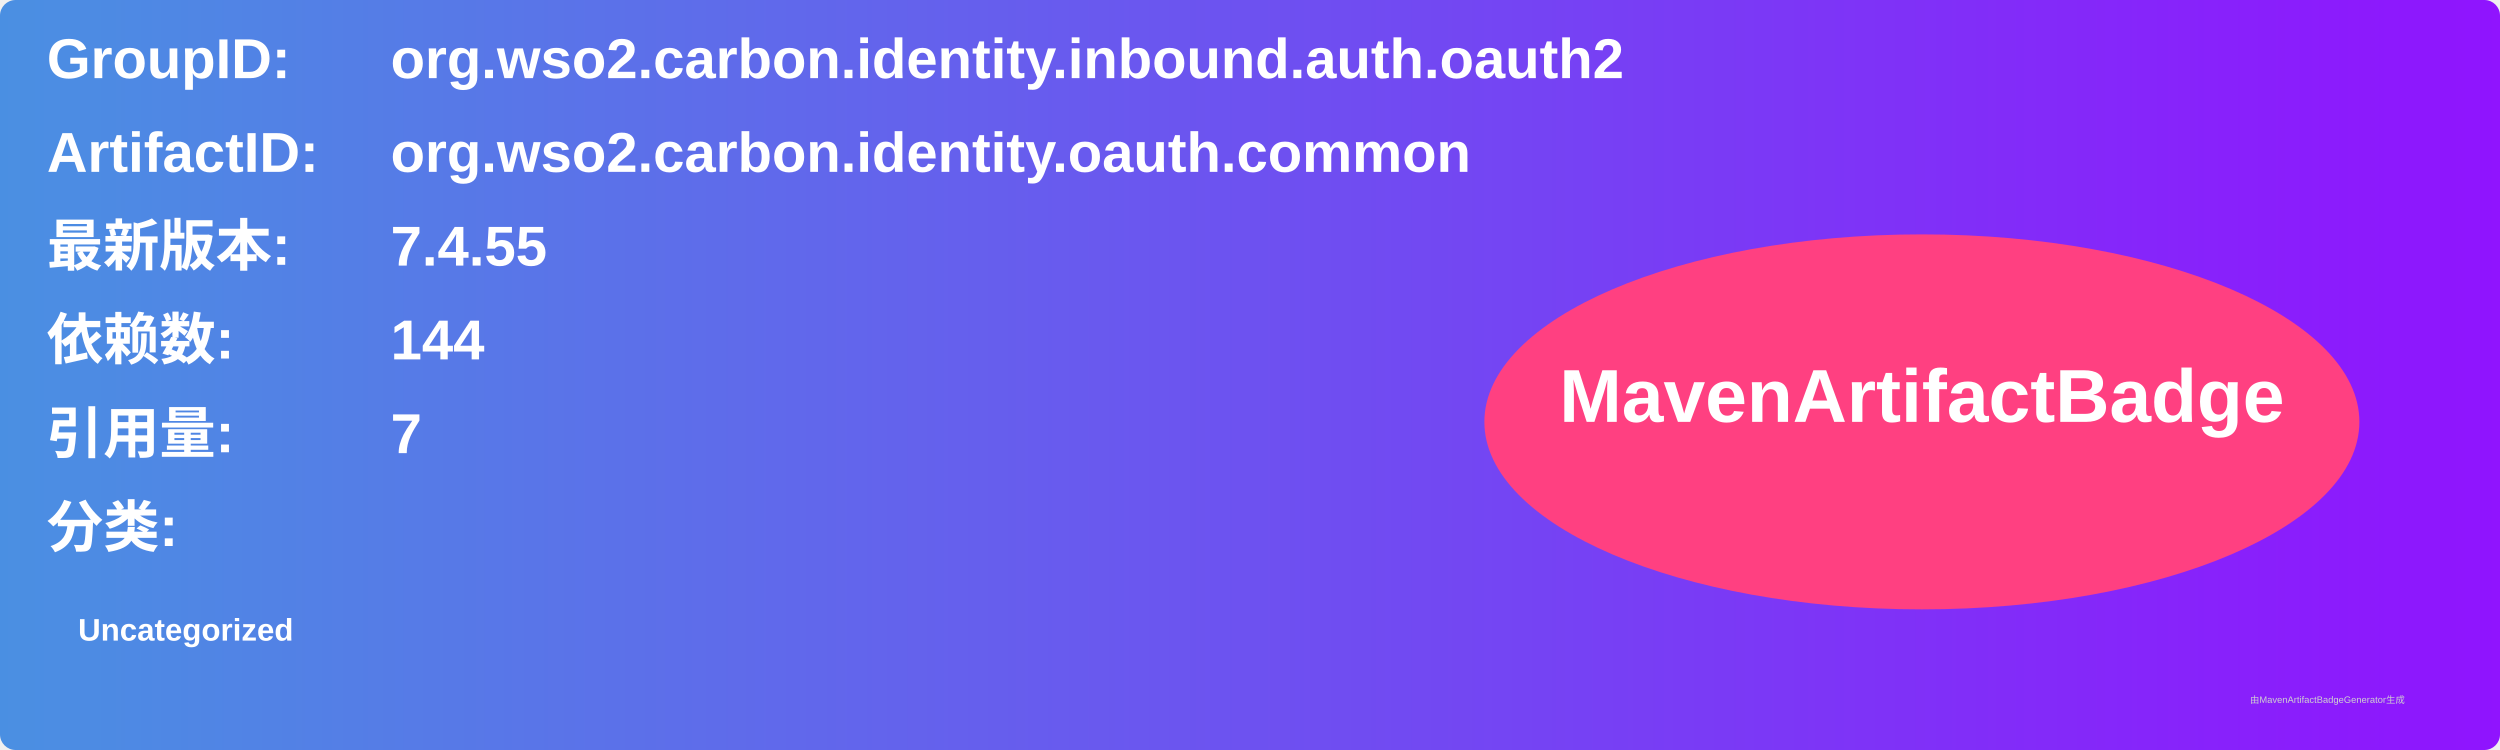
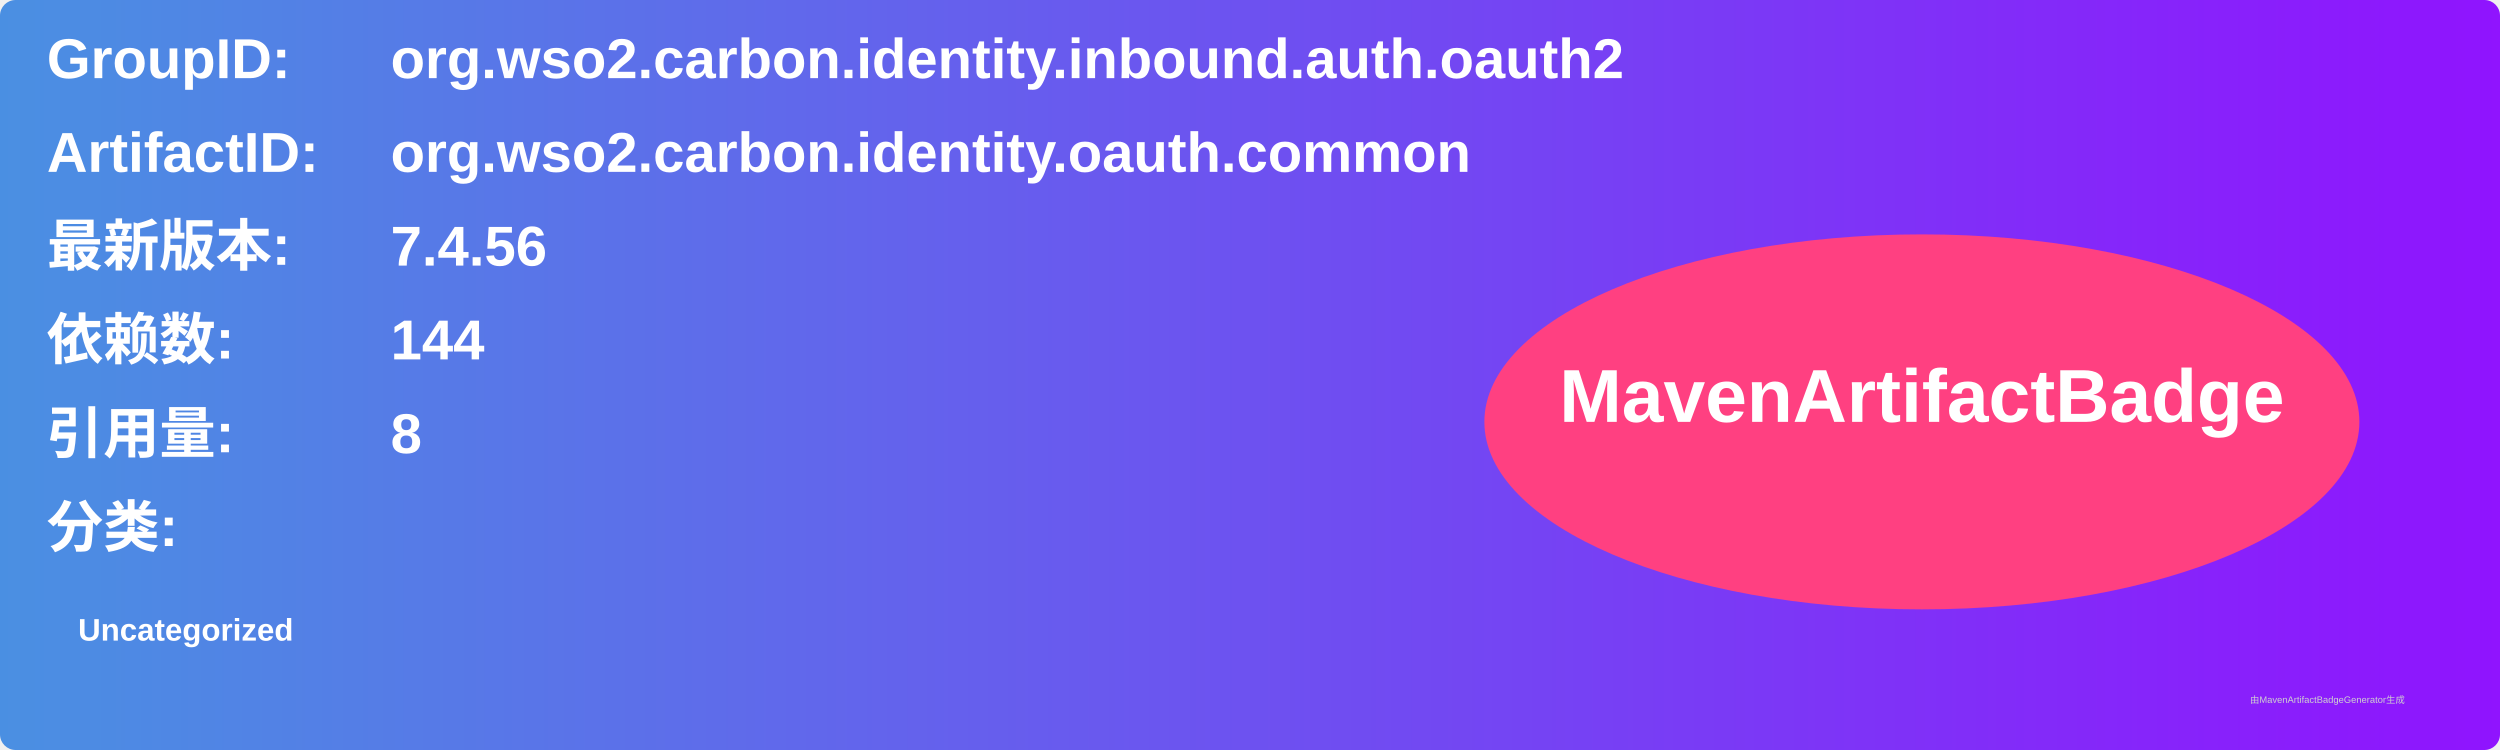
<svg xmlns="http://www.w3.org/2000/svg" width="800" height="240" viewBox="0 0 800 240">
  <linearGradient id="grad" x1="0%" y1="0%" x2="100%" y2="0%">
    <stop offset="0%" stop-color="#4a90e2" />
    <stop offset="100%" stop-color="#9013fe" />
  </linearGradient>
  <rect width="100%" height="100%" rx="5" ry="5" fill="url(#grad)" />
  <g transform="translate(15, 15)">
    <text x="0" y="10" font-family="Arial" font-size="18" fill="white" font-weight="bold" width="260">GroupID:</text>
    <text x="110" y="10" font-family="Arial" font-size="18" fill="white" font-weight="bold" width="460">org.wso2.carbon.identity.inbound.auth.oauth2</text>
    <text x="0" y="40" font-family="Arial" font-size="18" fill="white" font-weight="bold" width="260">ArtifactID:</text>
    <text x="110" y="40" font-family="Arial" font-size="18" fill="white" font-weight="bold" width="460">org.wso2.carbon.identity.oauth.common</text>
    <text x="0" y="70" font-family="Arial" font-size="18" fill="white" font-weight="bold">最新版本:</text>
    <text x="110" y="70" font-family="Arial" font-size="18" fill="white" font-weight="bold">
-       <tspan font-weight="bold">7.4.55</tspan>
+       <tspan font-weight="bold">7.4.56</tspan>
    </text>
    <text x="0" y="100" font-family="Arial" font-size="18" fill="white" font-weight="bold">依赖数: </text>
    <text x="110" y="100" font-family="Arial" font-size="18" fill="white">
      <tspan font-weight="bold">144</tspan>
    </text>
    <text x="0" y="130" font-family="Arial" font-size="18" fill="white" font-weight="bold">引用量: </text>
    <text x="110" y="130" font-family="Arial" font-size="18" fill="white">
-       <tspan font-weight="bold">7</tspan>
+       <tspan font-weight="bold">8</tspan>
    </text>
    <text x="0" y="160" font-family="Arial" font-size="18" fill="white" font-weight="bold">分类:</text>
    <text x="10" y="190" font-family="Arial" font-size="10" fill="white">
      <tspan font-weight="bold">Uncategorized</tspan>
    </text>
    <ellipse cx="600" cy="120" rx="140" ry="60" fill="#ff4081" />
    <text x="600" y="120" text-anchor="middle" font-family="Arial" font-size="24" fill="white" font-weight="bold">MavenArtifactBadge</text>
  </g>
  <text x="720" y="225" font-family="Arial" font-size="3" fill="#d0d0d0">由MavenArtifactBadgeGenerator生成</text>
</svg>
